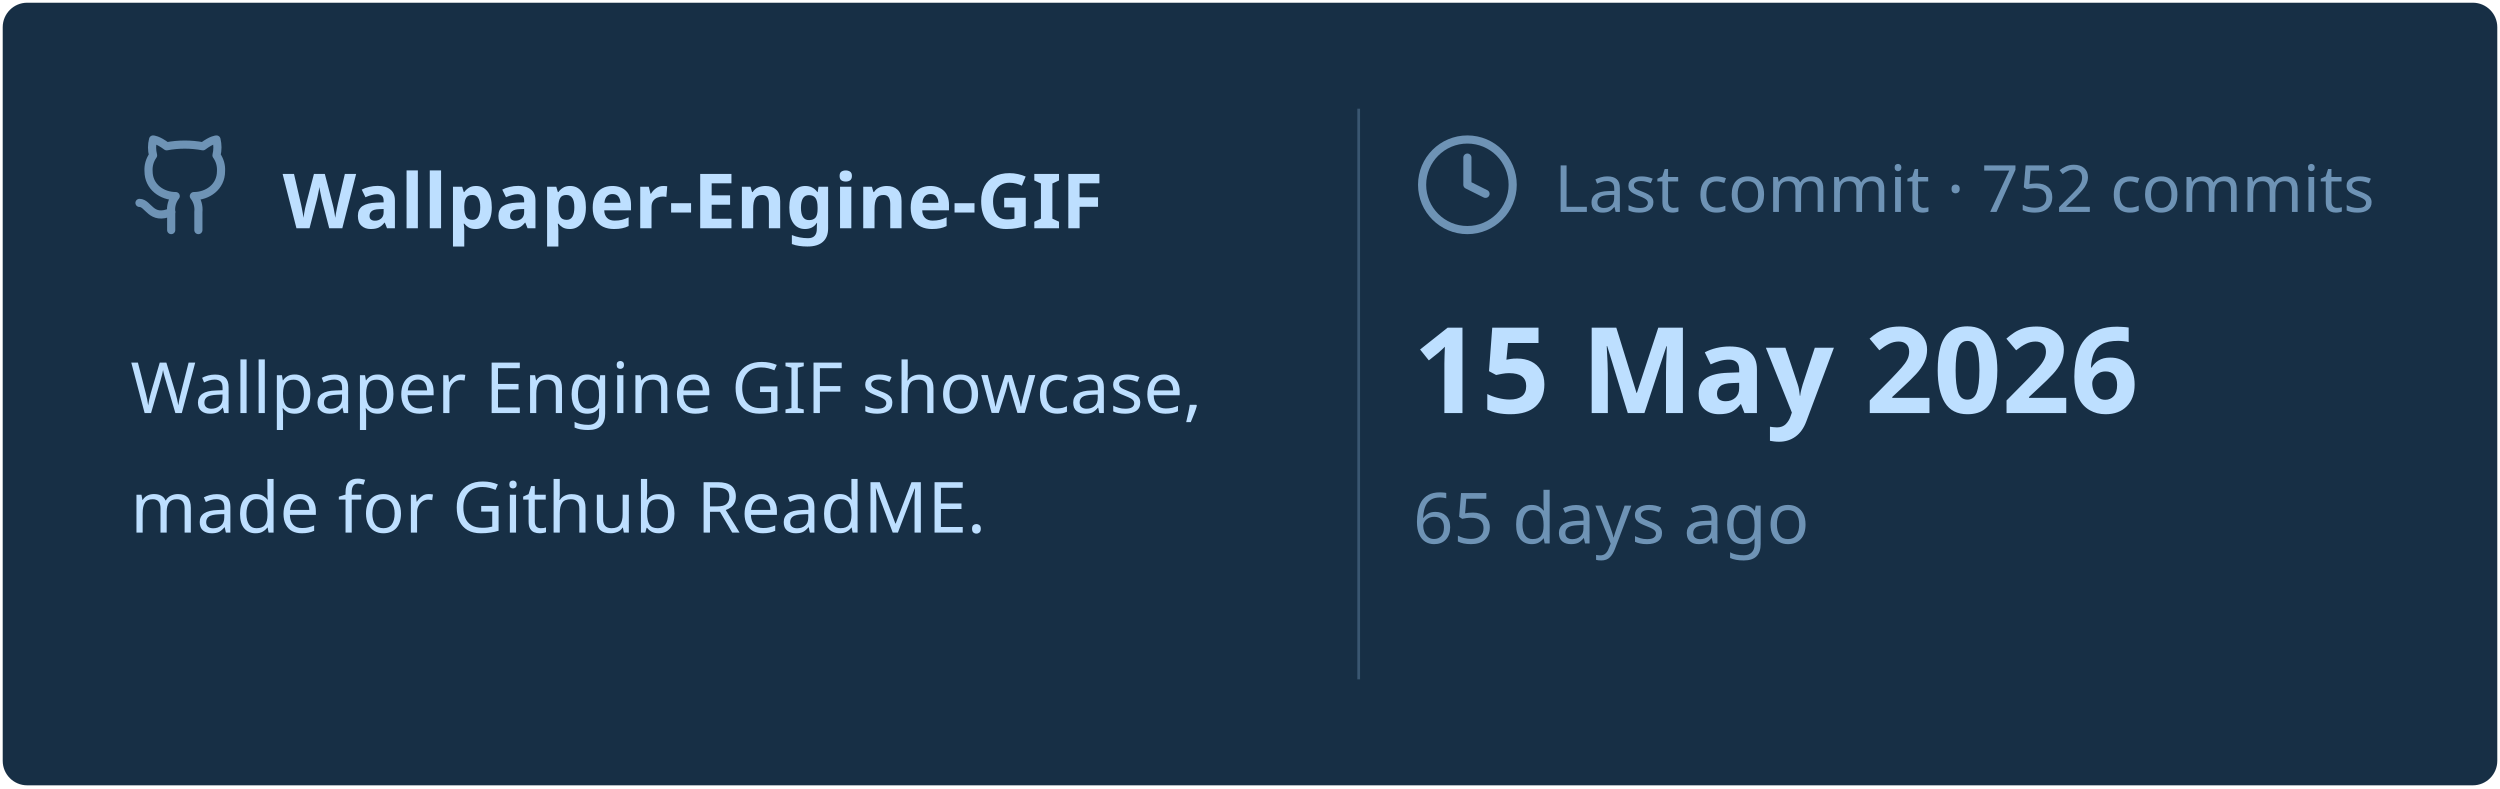
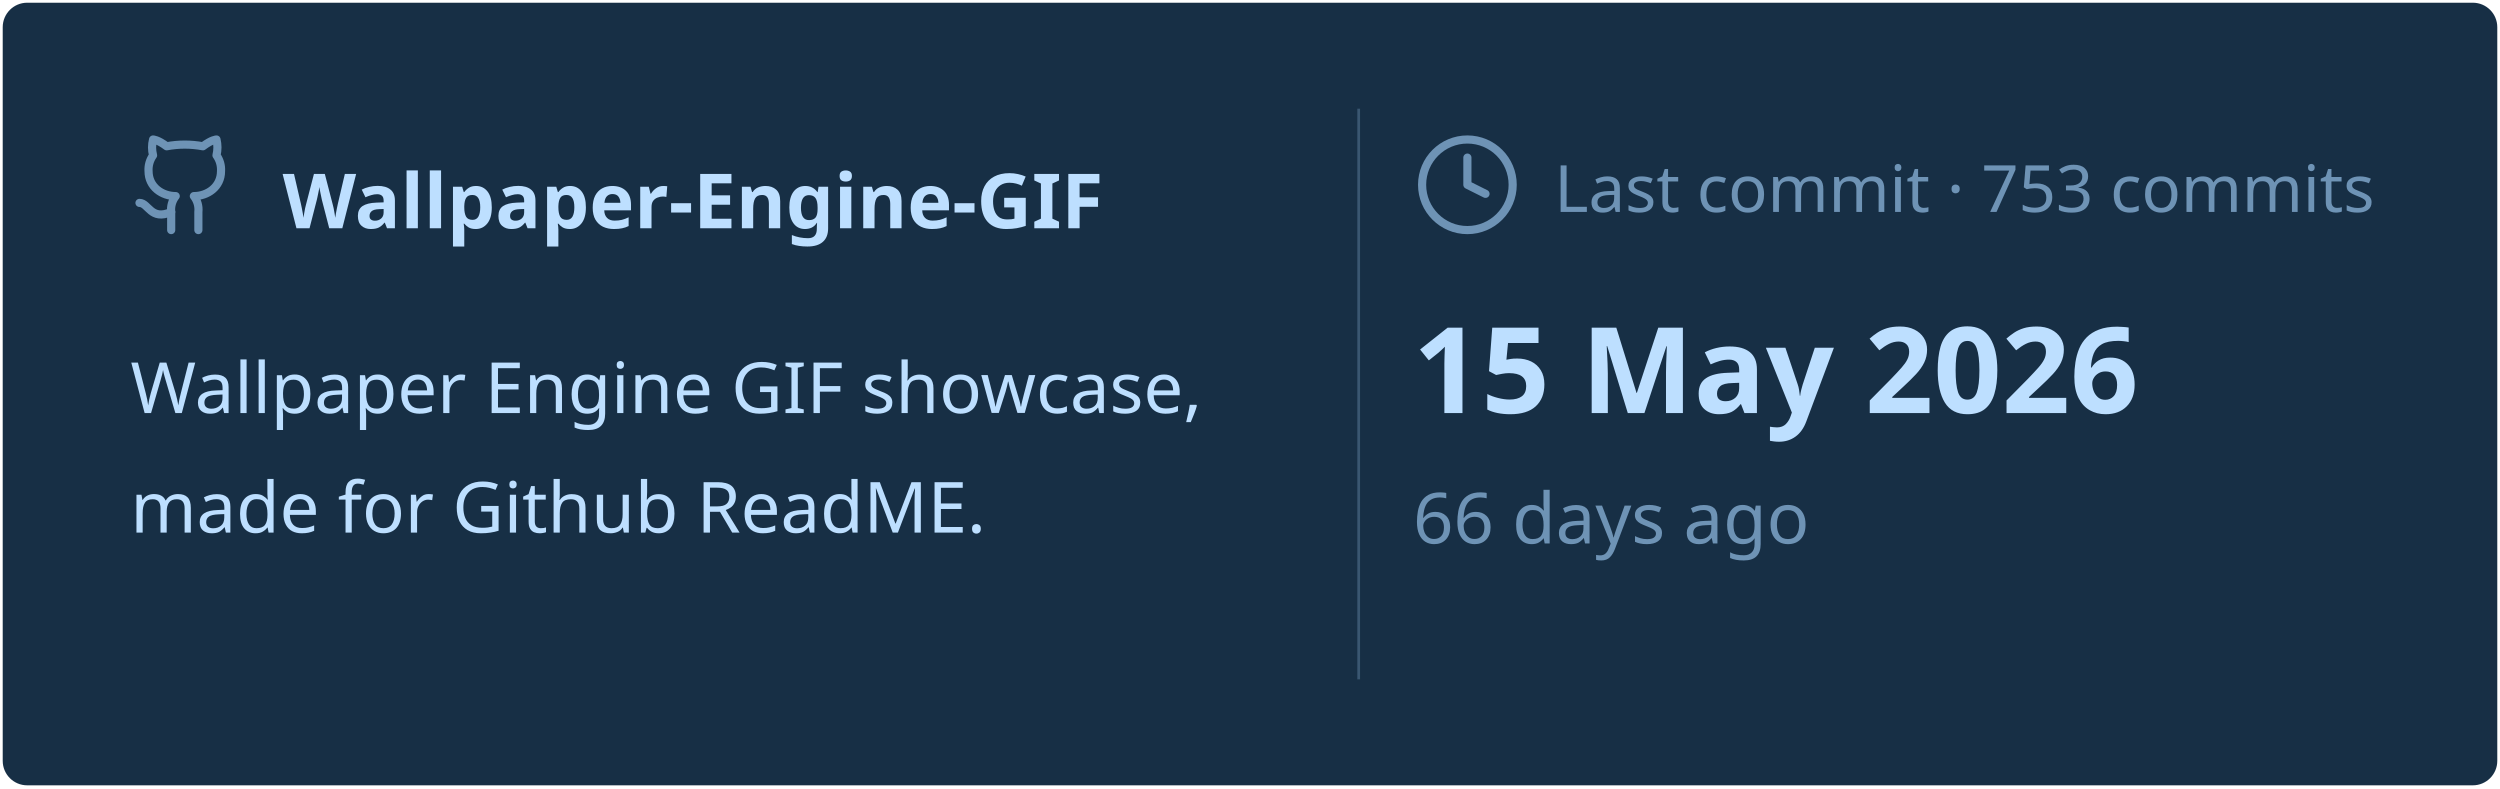
<svg xmlns="http://www.w3.org/2000/svg" viewBox="0 0 460 145" width="460px" height="145px">
  <rect stroke="#000000" stroke-opacity="0" fill="#172F45" rx="4.5" x="0.5" y="0.5" width="459" height="144" />
  <g transform="translate(24, 42)">
    <svg x="0" y="-18" width="20" height="20" viewBox="0 0 24 24" fill="none" stroke="#6E93B5" stroke-width="1.8" stroke-linecap="round" stroke-linejoin="round">
      <path d="M15 22v-4a4.8 4.8 0 0 0-1-3.5c3 0 6-2 6-5.5.08-1.25-.27-2.48-1-3.5.28-1.15.28-2.35 0-3.5 0 0-1 0-3 1.5-2.64-.5-5.36-.5-8 0C6 2 5 2 5 2c-.3 1.15-.3 2.35 0 3.5A5.403 5.403 0 0 0 4 9c0 3.5 3 5.5 6 5.5-.39.49-.68 1.05-.85 1.65-.17.6-.22 1.23-.15 1.85v4" />
      <path d="M9 18c-4.51 2-5-2-7-2" />
    </svg>
    <text x="28" y="0" font-family="&quot;Segoe UI&quot;, Ubuntu, sans-serif" font-size="14" font-weight="700" fill="#BDDFFF">Wallpaper-Engine-GIF</text>
  </g>
  <text x="24" y="76" font-family="&quot;Segoe UI&quot;, Ubuntu, sans-serif" font-size="13" font-weight="400" fill="#BDDFFF">Wallpaper Engine GIF showcase,</text>
  <text x="24" y="98" font-family="&quot;Segoe UI&quot;, Ubuntu, sans-serif" font-size="13" font-weight="400" fill="#BDDFFF">made for Github ReadME.</text>
  <line x1="250" y1="20" x2="250" y2="125" stroke="#6E93B5" stroke-width="0.5" stroke-opacity="0.4" />
  <svg x="260" y="24" width="20" height="20" viewBox="0 0 24 24" fill="none" stroke="#6E93B5" stroke-width="1.8" stroke-linecap="round" stroke-linejoin="round">
    <circle cx="12" cy="12" r="10" />
    <polyline points="12 6 12 12 16 14" />
  </svg>
-   <text x="286" y="39" font-family="&quot;Segoe UI&quot;, Ubuntu, sans-serif" font-size="12" font-weight="400" fill="#6E93B5">Last commit · 752 commits</text>
+   <text x="286" y="39" font-family="&quot;Segoe UI&quot;, Ubuntu, sans-serif" font-size="12" font-weight="400" fill="#6E93B5">Last commit · 753 commits</text>
  <text x="260" y="76" font-family="&quot;Segoe UI&quot;, Ubuntu, sans-serif" font-size="22" font-weight="700" fill="#BDDFFF">15 May 2026</text>
-   <text x="260" y="100" font-family="&quot;Segoe UI&quot;, Ubuntu, sans-serif" font-size="13" font-weight="400" fill="#6E93B5">65 days ago</text>
+   <text x="260" y="100" font-family="&quot;Segoe UI&quot;, Ubuntu, sans-serif" font-size="13" font-weight="400" fill="#6E93B5">66 days ago</text>
</svg>
